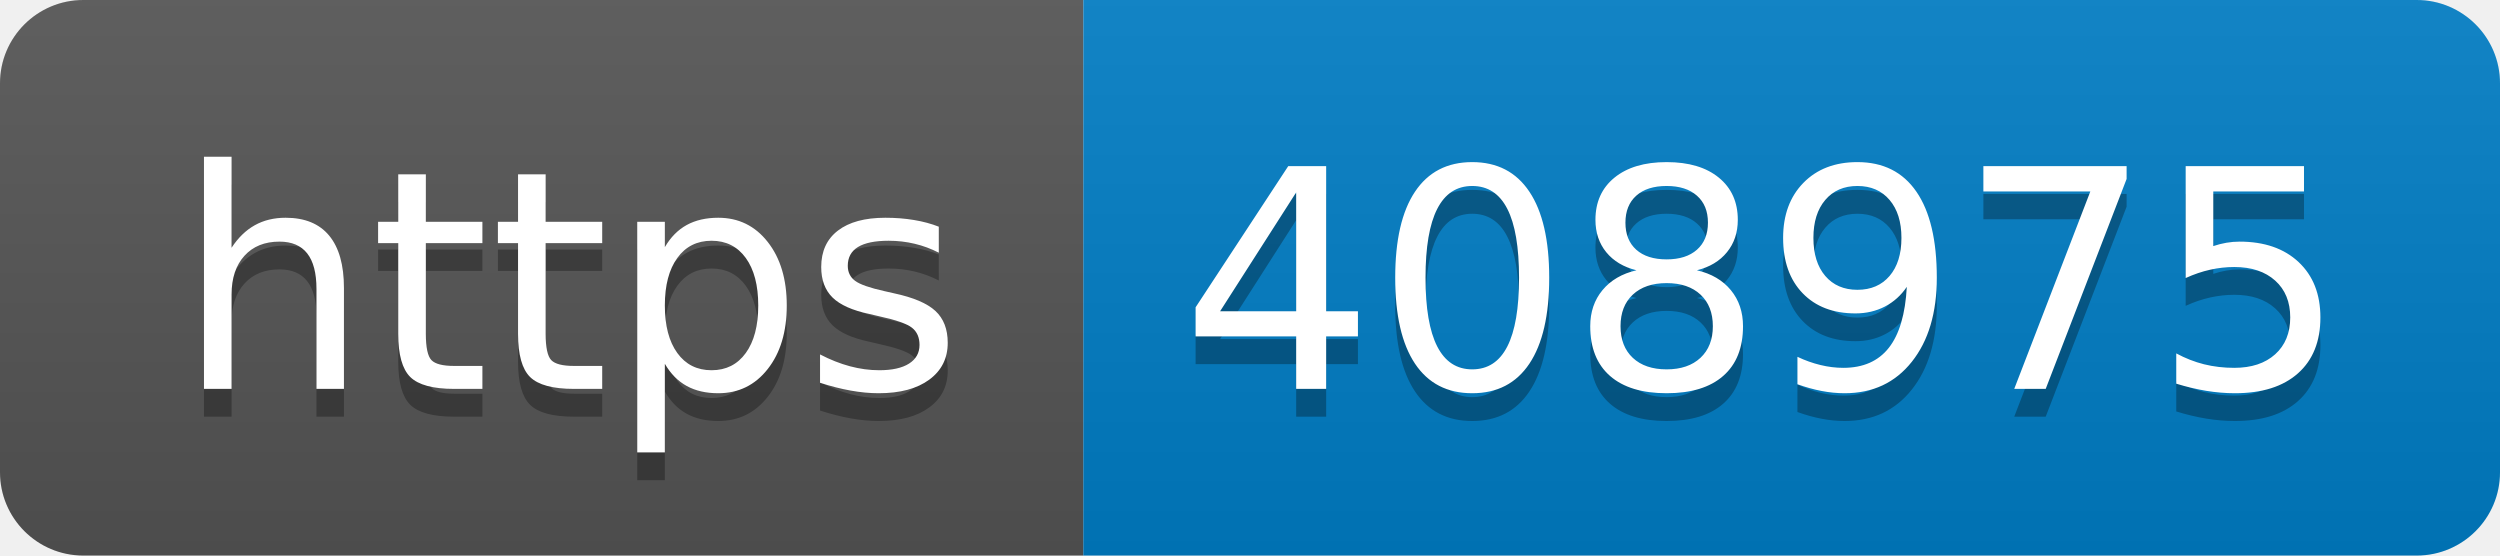
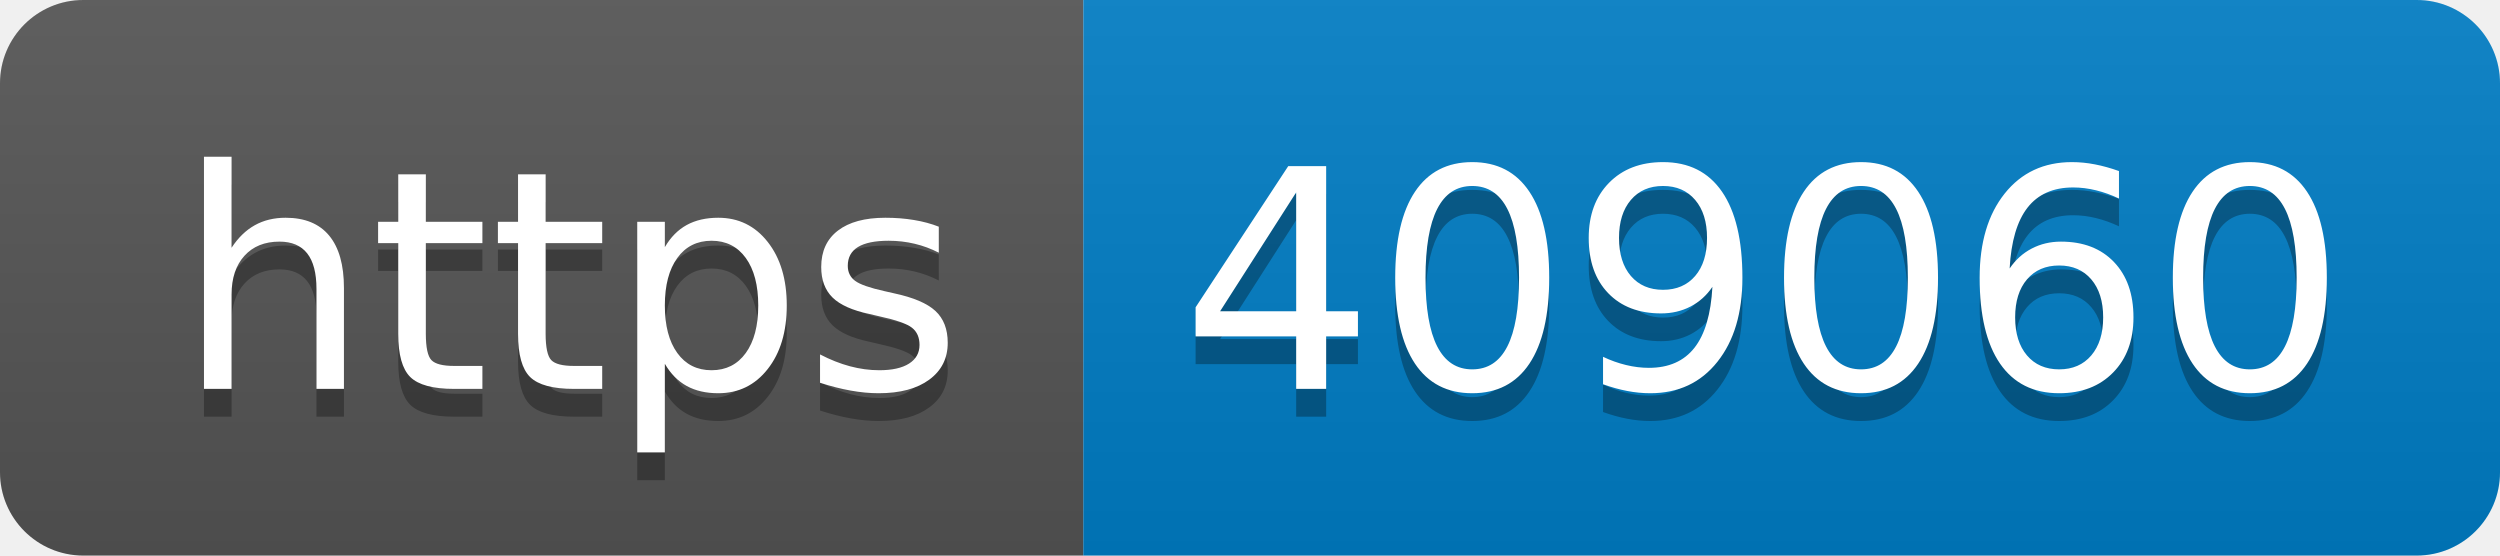
- <svg xmlns="http://www.w3.org/2000/svg" width="90" height="20" role="img" aria-label="https: 408975">
+ <svg xmlns="http://www.w3.org/2000/svg" width="90" height="20" role="img" aria-label="https: 409060">
  <linearGradient id="s" x2="0" y2="100%">
    <stop offset="0" stop-color="#bbb" stop-opacity=".1" />
    <stop offset="1" stop-opacity=".1" />
  </linearGradient>
  <clipPath id="r">
    <rect width="90" height="20" rx="3" fill="#fff" />
  </clipPath>
  <g clip-path="url(#r)">
    <rect width="39" height="20" fill="#555" />
    <rect x="39" width="51" height="20" fill="#007ec6" />
    <rect width="90" height="20" fill="url(#s)" />
  </g>
  <g fill="#fff" text-anchor="middle" font-family="Verdana,Geneva,DejaVu Sans,sans-serif" text-rendering="geometricPrecision" font-size="110">
    <text aria-hidden="true" x="205" y="150" fill="#010101" fill-opacity=".3" transform="scale(.1)" textLength="290">https</text>
    <text x="205" y="140" transform="scale(.1)" fill="#fff" textLength="290">https</text>
-     <text aria-hidden="true" x="635" y="150" fill="#010101" fill-opacity=".3" transform="scale(.1)" textLength="410">408975</text>
-     <text x="635" y="140" transform="scale(.1)" fill="#fff" textLength="410">408975</text>
+     <text aria-hidden="true" x="635" y="150" fill="#010101" fill-opacity=".3" transform="scale(.1)" textLength="410">409060</text>
+     <text x="635" y="140" transform="scale(.1)" fill="#fff" textLength="410">409060</text>
  </g>
</svg>
